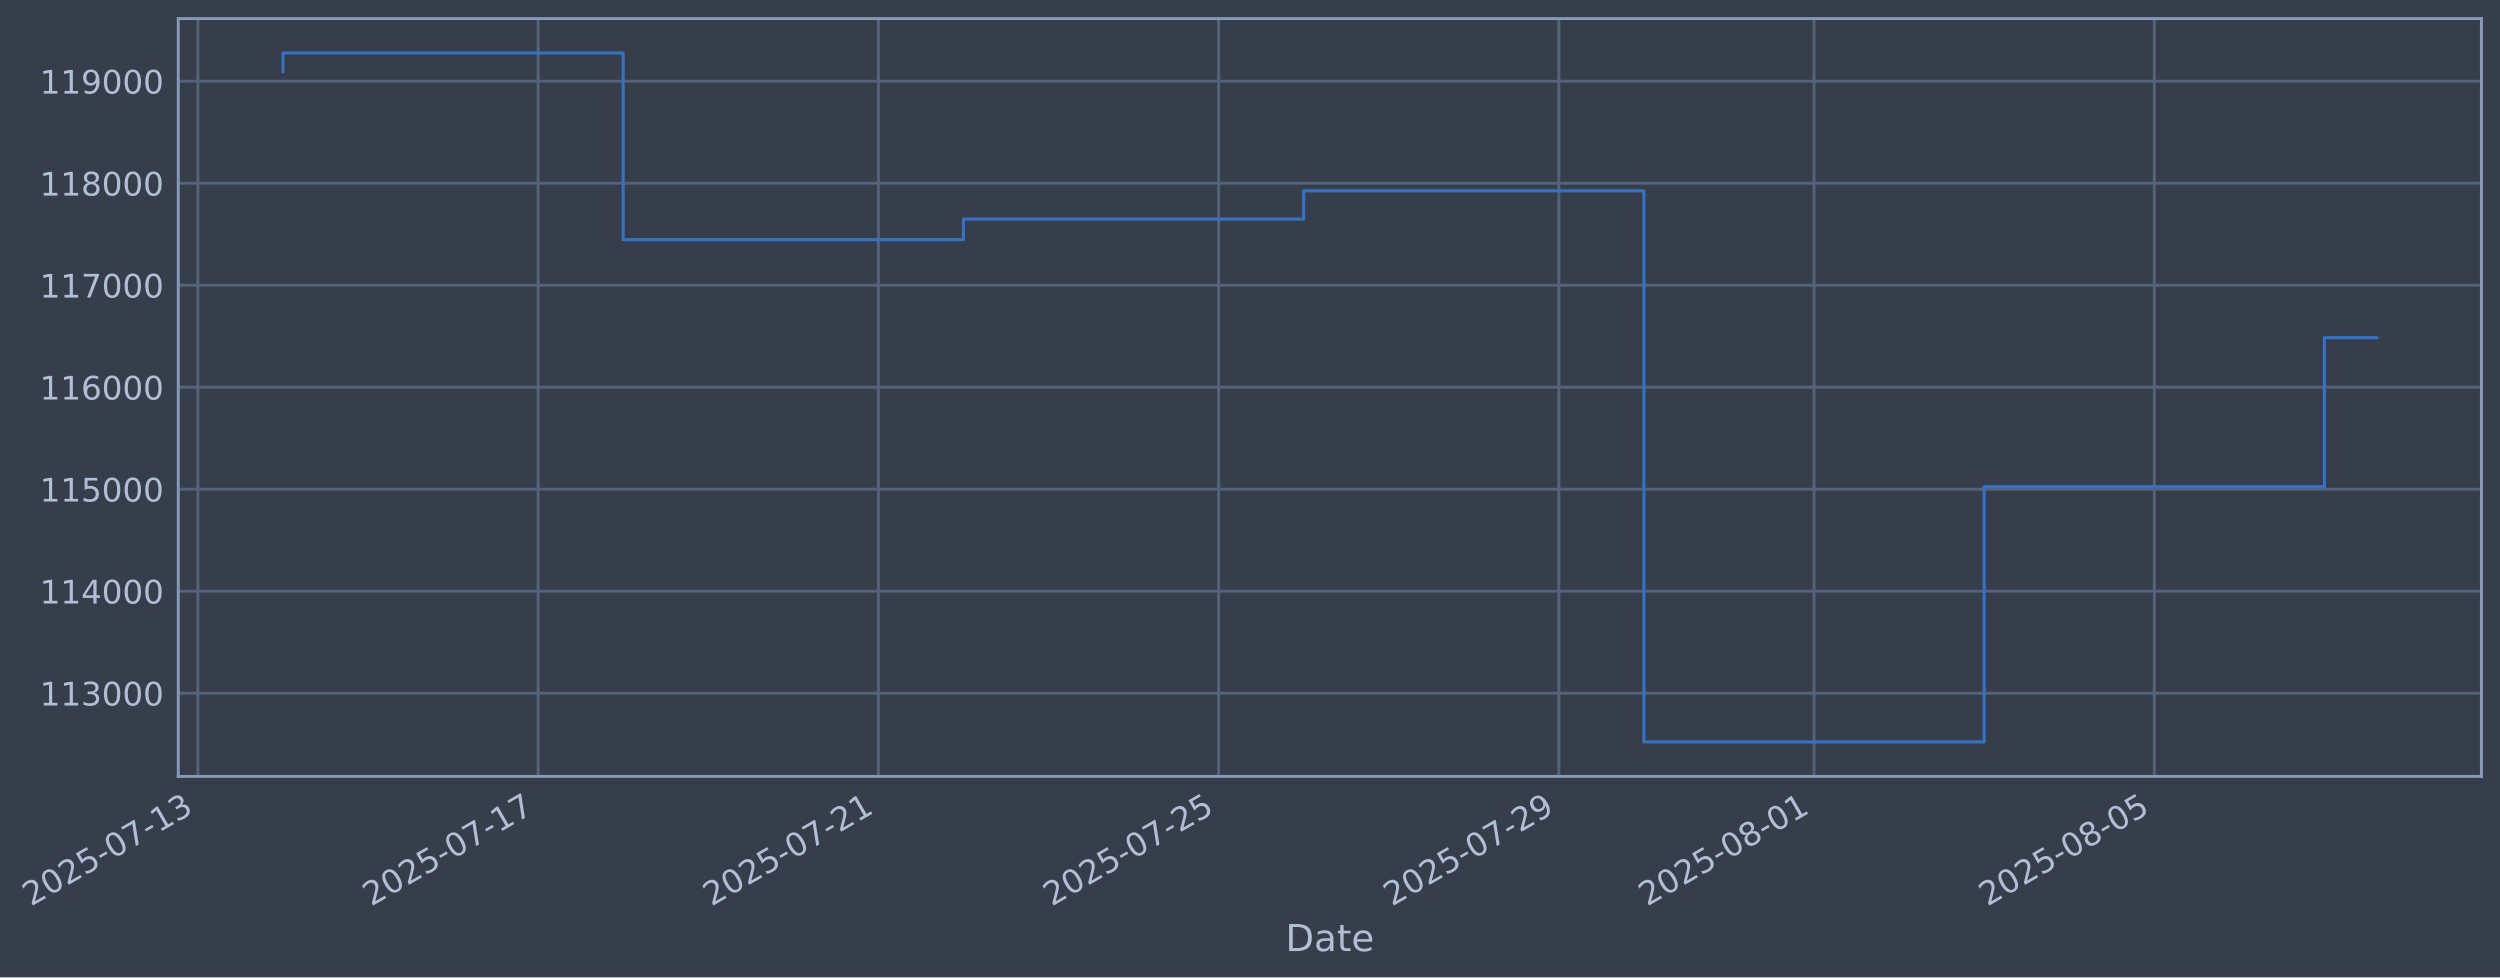
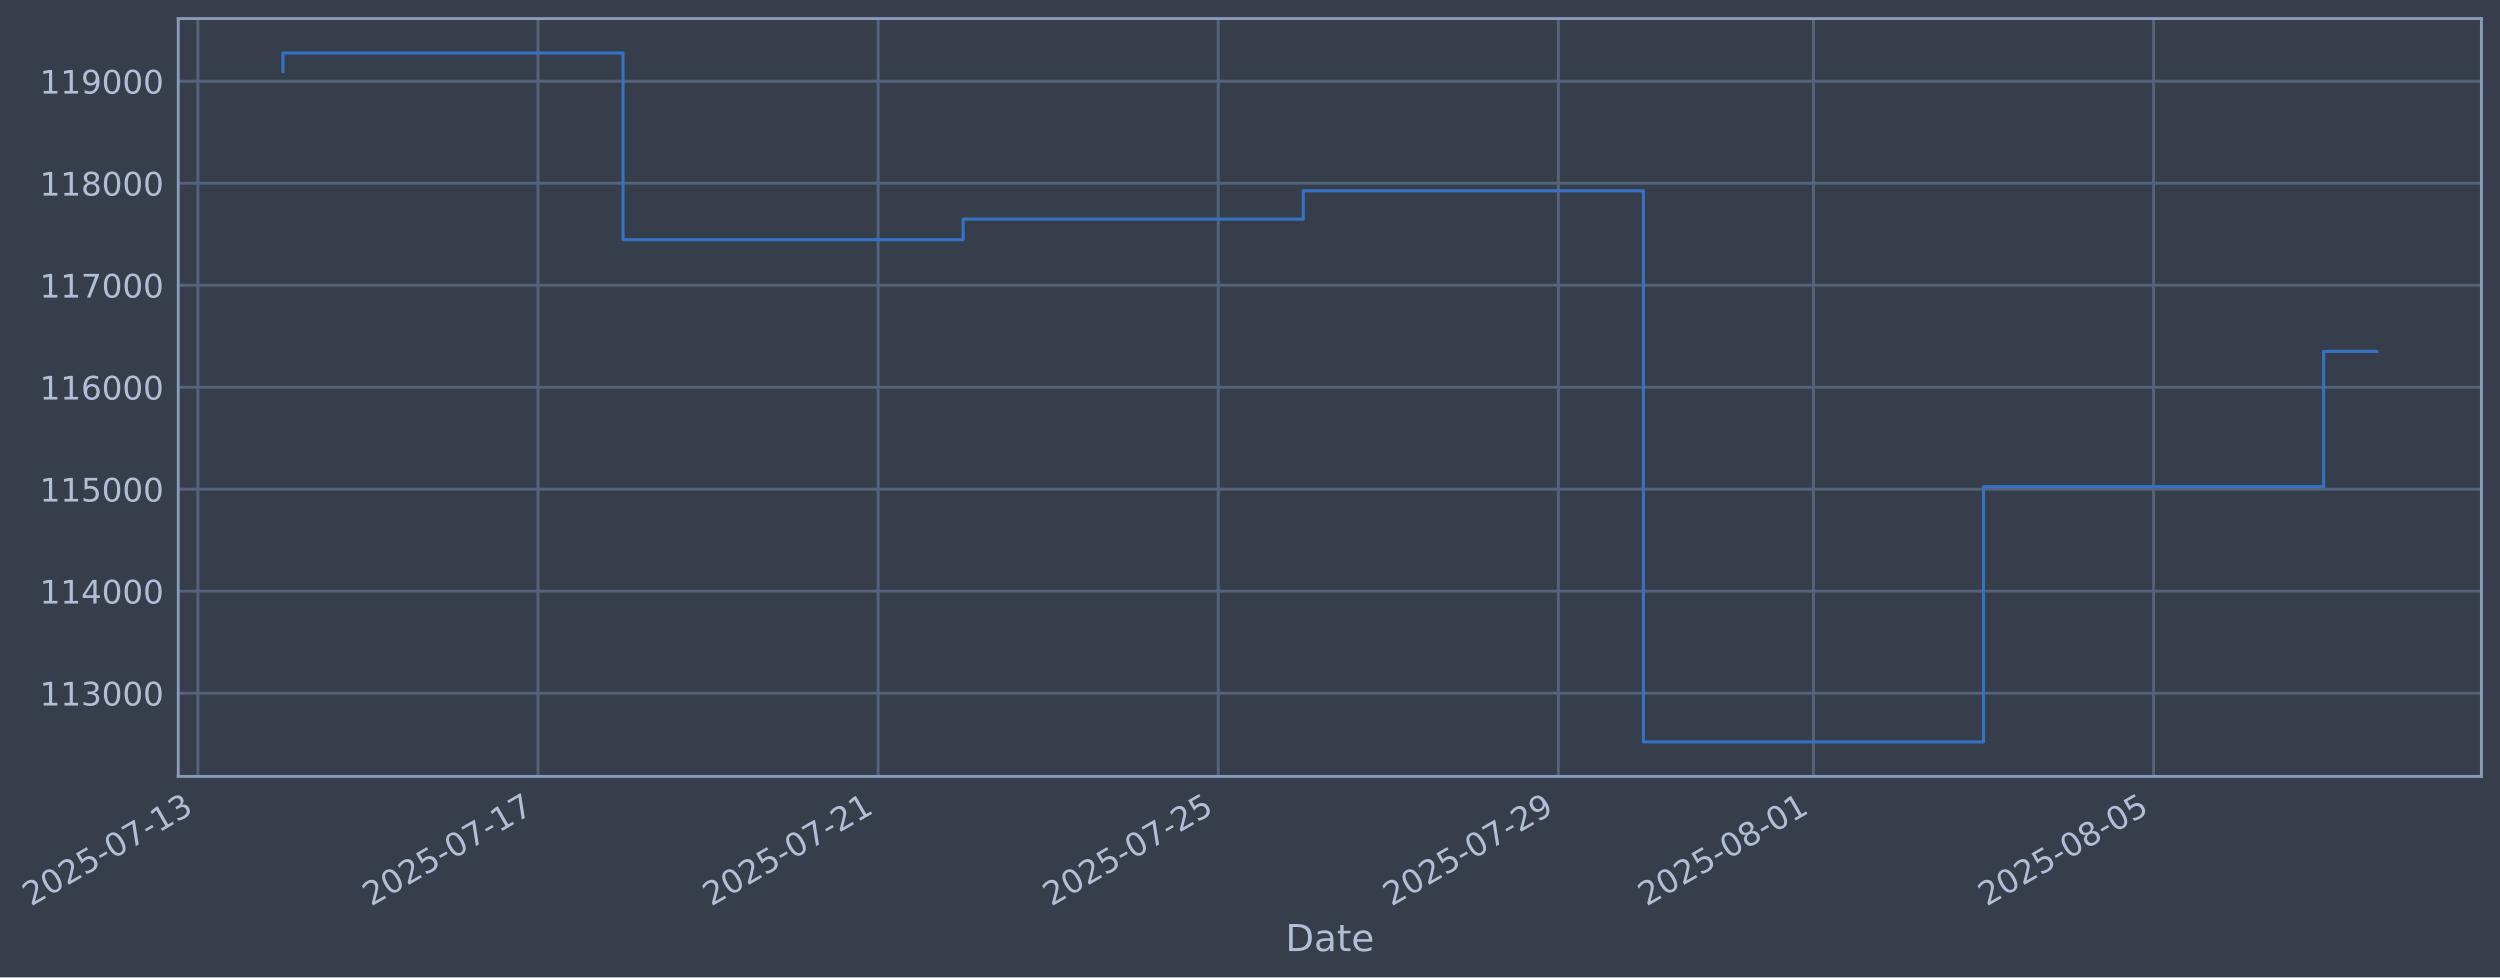
- <svg xmlns="http://www.w3.org/2000/svg" xmlns:xlink="http://www.w3.org/1999/xlink" width="969.103pt" height="378.87pt" viewBox="0 0 969.103 378.87" version="1.1">
+ <svg xmlns="http://www.w3.org/2000/svg" xmlns:xlink="http://www.w3.org/1999/xlink" width="969.091pt" height="378.87pt" viewBox="0 0 969.091 378.87" version="1.1">
  <defs>
    <style type="text/css">*{stroke-linejoin: round; stroke-linecap: butt}</style>
  </defs>
  <g id="figure_1">
    <g id="patch_1">
-       <path d="M 0 378.87  L 969.103 378.87  L 969.103 0  L 0 0  z " style="fill: #373e4b" />
+       <path d="M 0 378.87  L 969.091 378.87  L 969.091 0  L 0 0  z " style="fill: #373e4b" />
    </g>
    <g id="axes_1">
      <g id="patch_2">
-         <path d="M 69.103 300.96  L 961.903 300.96  L 961.903 7.2  L 69.103 7.2  z " style="fill: #373e4b" />
+         <path d="M 69.091 300.96  L 961.891 300.96  L 961.891 7.2  L 69.091 7.2  z " style="fill: #373e4b" />
      </g>
      <g id="matplotlib.axis_1">
        <g id="xtick_1">
          <g id="line2d_1">
-             <path d="M 76.713 300.96  L 76.713 7.2  " clip-path="url(#p3fc1de47f4)" style="fill: none; stroke: #546379; stroke-width: 1.12; stroke-linecap: square" />
+             <path d="M 76.713 300.96  L 76.713 7.2  " clip-path="url(#p323fbf79b2)" style="fill: none; stroke: #546379; stroke-width: 1.12; stroke-linecap: square" />
          </g>
          <g id="line2d_2" />
          <g id="text_1">
            <g style="fill: #b1bed6" transform="translate(11.98702 351.4642) rotate(-30) scale(0.126 -0.126)">
              <defs>
                <path id="DejaVuSans-32" d="M 1228 531  L 3431 531  L 3431 0  L 469 0  L 469 531  Q 828 903 1448 1529  Q 2069 2156 2228 2338  Q 2531 2678 2651 2914  Q 2772 3150 2772 3378  Q 2772 3750 2511 3984  Q 2250 4219 1831 4219  Q 1534 4219 1204 4116  Q 875 4013 500 3803  L 500 4441  Q 881 4594 1212 4672  Q 1544 4750 1819 4750  Q 2544 4750 2975 4387  Q 3406 4025 3406 3419  Q 3406 3131 3298 2873  Q 3191 2616 2906 2266  Q 2828 2175 2409 1742  Q 1991 1309 1228 531  z " transform="scale(0.015625)" />
                <path id="DejaVuSans-30" d="M 2034 4250  Q 1547 4250 1301 3770  Q 1056 3291 1056 2328  Q 1056 1369 1301 889  Q 1547 409 2034 409  Q 2525 409 2770 889  Q 3016 1369 3016 2328  Q 3016 3291 2770 3770  Q 2525 4250 2034 4250  z M 2034 4750  Q 2819 4750 3233 4129  Q 3647 3509 3647 2328  Q 3647 1150 3233 529  Q 2819 -91 2034 -91  Q 1250 -91 836 529  Q 422 1150 422 2328  Q 422 3509 836 4129  Q 1250 4750 2034 4750  z " transform="scale(0.015625)" />
                <path id="DejaVuSans-35" d="M 691 4666  L 3169 4666  L 3169 4134  L 1269 4134  L 1269 2991  Q 1406 3038 1543 3061  Q 1681 3084 1819 3084  Q 2600 3084 3056 2656  Q 3513 2228 3513 1497  Q 3513 744 3044 326  Q 2575 -91 1722 -91  Q 1428 -91 1123 -41  Q 819 9 494 109  L 494 744  Q 775 591 1075 516  Q 1375 441 1709 441  Q 2250 441 2565 725  Q 2881 1009 2881 1497  Q 2881 1984 2565 2268  Q 2250 2553 1709 2553  Q 1456 2553 1204 2497  Q 953 2441 691 2322  L 691 4666  z " transform="scale(0.015625)" />
                <path id="DejaVuSans-2d" d="M 313 2009  L 1997 2009  L 1997 1497  L 313 1497  L 313 2009  z " transform="scale(0.015625)" />
                <path id="DejaVuSans-37" d="M 525 4666  L 3525 4666  L 3525 4397  L 1831 0  L 1172 0  L 2766 4134  L 525 4134  L 525 4666  z " transform="scale(0.015625)" />
                <path id="DejaVuSans-31" d="M 794 531  L 1825 531  L 1825 4091  L 703 3866  L 703 4441  L 1819 4666  L 2450 4666  L 2450 531  L 3481 531  L 3481 0  L 794 0  L 794 531  z " transform="scale(0.015625)" />
                <path id="DejaVuSans-33" d="M 2597 2516  Q 3050 2419 3304 2112  Q 3559 1806 3559 1356  Q 3559 666 3084 287  Q 2609 -91 1734 -91  Q 1441 -91 1130 -33  Q 819 25 488 141  L 488 750  Q 750 597 1062 519  Q 1375 441 1716 441  Q 2309 441 2620 675  Q 2931 909 2931 1356  Q 2931 1769 2642 2001  Q 2353 2234 1838 2234  L 1294 2234  L 1294 2753  L 1863 2753  Q 2328 2753 2575 2939  Q 2822 3125 2822 3475  Q 2822 3834 2567 4026  Q 2313 4219 1838 4219  Q 1578 4219 1281 4162  Q 984 4106 628 3988  L 628 4550  Q 988 4650 1302 4700  Q 1616 4750 1894 4750  Q 2613 4750 3031 4423  Q 3450 4097 3450 3541  Q 3450 3153 3228 2886  Q 3006 2619 2597 2516  z " transform="scale(0.015625)" />
              </defs>
              <use xlink:href="#DejaVuSans-32" />
              <use xlink:href="#DejaVuSans-30" transform="translate(63.62305 0)" />
              <use xlink:href="#DejaVuSans-32" transform="translate(127.2461 0)" />
              <use xlink:href="#DejaVuSans-35" transform="translate(190.8691 0)" />
              <use xlink:href="#DejaVuSans-2d" transform="translate(254.4922 0)" />
              <use xlink:href="#DejaVuSans-30" transform="translate(290.5762 0)" />
              <use xlink:href="#DejaVuSans-37" transform="translate(354.1992 0)" />
              <use xlink:href="#DejaVuSans-2d" transform="translate(417.8223 0)" />
              <use xlink:href="#DejaVuSans-31" transform="translate(453.9062 0)" />
              <use xlink:href="#DejaVuSans-33" transform="translate(517.5293 0)" />
            </g>
          </g>
        </g>
        <g id="xtick_2">
          <g id="line2d_3">
-             <path d="M 208.603 300.96  L 208.603 7.2  " clip-path="url(#p3fc1de47f4)" style="fill: none; stroke: #546379; stroke-width: 1.12; stroke-linecap: square" />
+             <path d="M 208.554 300.96  L 208.554 7.2  " clip-path="url(#p323fbf79b2)" style="fill: none; stroke: #546379; stroke-width: 1.12; stroke-linecap: square" />
          </g>
          <g id="line2d_4" />
          <g id="text_2">
-             <g style="fill: #b1bed6" transform="translate(143.8777 351.4642) rotate(-30) scale(0.126 -0.126)">
+             <g style="fill: #b1bed6" transform="translate(143.8281 351.4642) rotate(-30) scale(0.126 -0.126)">
              <use xlink:href="#DejaVuSans-32" />
              <use xlink:href="#DejaVuSans-30" transform="translate(63.62305 0)" />
              <use xlink:href="#DejaVuSans-32" transform="translate(127.2461 0)" />
              <use xlink:href="#DejaVuSans-35" transform="translate(190.8691 0)" />
              <use xlink:href="#DejaVuSans-2d" transform="translate(254.4922 0)" />
              <use xlink:href="#DejaVuSans-30" transform="translate(290.5762 0)" />
              <use xlink:href="#DejaVuSans-37" transform="translate(354.1992 0)" />
              <use xlink:href="#DejaVuSans-2d" transform="translate(417.8223 0)" />
              <use xlink:href="#DejaVuSans-31" transform="translate(453.9062 0)" />
              <use xlink:href="#DejaVuSans-37" transform="translate(517.5293 0)" />
            </g>
          </g>
        </g>
        <g id="xtick_3">
          <g id="line2d_5">
-             <path d="M 340.494 300.96  L 340.494 7.2  " clip-path="url(#p3fc1de47f4)" style="fill: none; stroke: #546379; stroke-width: 1.12; stroke-linecap: square" />
+             <path d="M 340.395 300.96  L 340.395 7.2  " clip-path="url(#p323fbf79b2)" style="fill: none; stroke: #546379; stroke-width: 1.12; stroke-linecap: square" />
          </g>
          <g id="line2d_6" />
          <g id="text_3">
-             <g style="fill: #b1bed6" transform="translate(275.7684 351.4642) rotate(-30) scale(0.126 -0.126)">
+             <g style="fill: #b1bed6" transform="translate(275.6691 351.4642) rotate(-30) scale(0.126 -0.126)">
              <use xlink:href="#DejaVuSans-32" />
              <use xlink:href="#DejaVuSans-30" transform="translate(63.62305 0)" />
              <use xlink:href="#DejaVuSans-32" transform="translate(127.2461 0)" />
              <use xlink:href="#DejaVuSans-35" transform="translate(190.8691 0)" />
              <use xlink:href="#DejaVuSans-2d" transform="translate(254.4922 0)" />
              <use xlink:href="#DejaVuSans-30" transform="translate(290.5762 0)" />
              <use xlink:href="#DejaVuSans-37" transform="translate(354.1992 0)" />
              <use xlink:href="#DejaVuSans-2d" transform="translate(417.8223 0)" />
              <use xlink:href="#DejaVuSans-32" transform="translate(453.9062 0)" />
              <use xlink:href="#DejaVuSans-31" transform="translate(517.5293 0)" />
            </g>
          </g>
        </g>
        <g id="xtick_4">
          <g id="line2d_7">
-             <path d="M 472.385 300.96  L 472.385 7.2  " clip-path="url(#p3fc1de47f4)" style="fill: none; stroke: #546379; stroke-width: 1.12; stroke-linecap: square" />
+             <path d="M 472.236 300.96  L 472.236 7.2  " clip-path="url(#p323fbf79b2)" style="fill: none; stroke: #546379; stroke-width: 1.12; stroke-linecap: square" />
          </g>
          <g id="line2d_8" />
          <g id="text_4">
-             <g style="fill: #b1bed6" transform="translate(407.6591 351.4642) rotate(-30) scale(0.126 -0.126)">
+             <g style="fill: #b1bed6" transform="translate(407.5102 351.4642) rotate(-30) scale(0.126 -0.126)">
              <use xlink:href="#DejaVuSans-32" />
              <use xlink:href="#DejaVuSans-30" transform="translate(63.62305 0)" />
              <use xlink:href="#DejaVuSans-32" transform="translate(127.2461 0)" />
              <use xlink:href="#DejaVuSans-35" transform="translate(190.8691 0)" />
              <use xlink:href="#DejaVuSans-2d" transform="translate(254.4922 0)" />
              <use xlink:href="#DejaVuSans-30" transform="translate(290.5762 0)" />
              <use xlink:href="#DejaVuSans-37" transform="translate(354.1992 0)" />
              <use xlink:href="#DejaVuSans-2d" transform="translate(417.8223 0)" />
              <use xlink:href="#DejaVuSans-32" transform="translate(453.9062 0)" />
              <use xlink:href="#DejaVuSans-35" transform="translate(517.5293 0)" />
            </g>
          </g>
        </g>
        <g id="xtick_5">
          <g id="line2d_9">
-             <path d="M 604.275 300.96  L 604.275 7.2  " clip-path="url(#p3fc1de47f4)" style="fill: none; stroke: #546379; stroke-width: 1.12; stroke-linecap: square" />
+             <path d="M 604.077 300.96  L 604.077 7.2  " clip-path="url(#p323fbf79b2)" style="fill: none; stroke: #546379; stroke-width: 1.12; stroke-linecap: square" />
          </g>
          <g id="line2d_10" />
          <g id="text_5">
-             <g style="fill: #b1bed6" transform="translate(539.5497 351.4642) rotate(-30) scale(0.126 -0.126)">
+             <g style="fill: #b1bed6" transform="translate(539.3512 351.4642) rotate(-30) scale(0.126 -0.126)">
              <defs>
                <path id="DejaVuSans-39" d="M 703 97  L 703 672  Q 941 559 1184 500  Q 1428 441 1663 441  Q 2288 441 2617 861  Q 2947 1281 2994 2138  Q 2813 1869 2534 1725  Q 2256 1581 1919 1581  Q 1219 1581 811 2004  Q 403 2428 403 3163  Q 403 3881 828 4315  Q 1253 4750 1959 4750  Q 2769 4750 3195 4129  Q 3622 3509 3622 2328  Q 3622 1225 3098 567  Q 2575 -91 1691 -91  Q 1453 -91 1209 -44  Q 966 3 703 97  z M 1959 2075  Q 2384 2075 2632 2365  Q 2881 2656 2881 3163  Q 2881 3666 2632 3958  Q 2384 4250 1959 4250  Q 1534 4250 1286 3958  Q 1038 3666 1038 3163  Q 1038 2656 1286 2365  Q 1534 2075 1959 2075  z " transform="scale(0.015625)" />
              </defs>
              <use xlink:href="#DejaVuSans-32" />
              <use xlink:href="#DejaVuSans-30" transform="translate(63.62305 0)" />
              <use xlink:href="#DejaVuSans-32" transform="translate(127.2461 0)" />
              <use xlink:href="#DejaVuSans-35" transform="translate(190.8691 0)" />
              <use xlink:href="#DejaVuSans-2d" transform="translate(254.4922 0)" />
              <use xlink:href="#DejaVuSans-30" transform="translate(290.5762 0)" />
              <use xlink:href="#DejaVuSans-37" transform="translate(354.1992 0)" />
              <use xlink:href="#DejaVuSans-2d" transform="translate(417.8223 0)" />
              <use xlink:href="#DejaVuSans-32" transform="translate(453.9062 0)" />
              <use xlink:href="#DejaVuSans-39" transform="translate(517.5293 0)" />
            </g>
          </g>
        </g>
        <g id="xtick_6">
          <g id="line2d_11">
-             <path d="M 703.193 300.96  L 703.193 7.2  " clip-path="url(#p3fc1de47f4)" style="fill: none; stroke: #546379; stroke-width: 1.12; stroke-linecap: square" />
+             <path d="M 702.958 300.96  L 702.958 7.2  " clip-path="url(#p323fbf79b2)" style="fill: none; stroke: #546379; stroke-width: 1.12; stroke-linecap: square" />
          </g>
          <g id="line2d_12" />
          <g id="text_6">
-             <g style="fill: #b1bed6" transform="translate(638.4678 351.4642) rotate(-30) scale(0.126 -0.126)">
+             <g style="fill: #b1bed6" transform="translate(638.232 351.4642) rotate(-30) scale(0.126 -0.126)">
              <defs>
                <path id="DejaVuSans-38" d="M 2034 2216  Q 1584 2216 1326 1975  Q 1069 1734 1069 1313  Q 1069 891 1326 650  Q 1584 409 2034 409  Q 2484 409 2743 651  Q 3003 894 3003 1313  Q 3003 1734 2745 1975  Q 2488 2216 2034 2216  z M 1403 2484  Q 997 2584 770 2862  Q 544 3141 544 3541  Q 544 4100 942 4425  Q 1341 4750 2034 4750  Q 2731 4750 3128 4425  Q 3525 4100 3525 3541  Q 3525 3141 3298 2862  Q 3072 2584 2669 2484  Q 3125 2378 3379 2068  Q 3634 1759 3634 1313  Q 3634 634 3220 271  Q 2806 -91 2034 -91  Q 1263 -91 848 271  Q 434 634 434 1313  Q 434 1759 690 2068  Q 947 2378 1403 2484  z M 1172 3481  Q 1172 3119 1398 2916  Q 1625 2713 2034 2713  Q 2441 2713 2670 2916  Q 2900 3119 2900 3481  Q 2900 3844 2670 4047  Q 2441 4250 2034 4250  Q 1625 4250 1398 4047  Q 1172 3844 1172 3481  z " transform="scale(0.015625)" />
              </defs>
              <use xlink:href="#DejaVuSans-32" />
              <use xlink:href="#DejaVuSans-30" transform="translate(63.62305 0)" />
              <use xlink:href="#DejaVuSans-32" transform="translate(127.2461 0)" />
              <use xlink:href="#DejaVuSans-35" transform="translate(190.8691 0)" />
              <use xlink:href="#DejaVuSans-2d" transform="translate(254.4922 0)" />
              <use xlink:href="#DejaVuSans-30" transform="translate(290.5762 0)" />
              <use xlink:href="#DejaVuSans-38" transform="translate(354.1992 0)" />
              <use xlink:href="#DejaVuSans-2d" transform="translate(417.8223 0)" />
              <use xlink:href="#DejaVuSans-30" transform="translate(453.9062 0)" />
              <use xlink:href="#DejaVuSans-31" transform="translate(517.5293 0)" />
            </g>
          </g>
        </g>
        <g id="xtick_7">
          <g id="line2d_13">
-             <path d="M 835.084 300.96  L 835.084 7.2  " clip-path="url(#p3fc1de47f4)" style="fill: none; stroke: #546379; stroke-width: 1.12; stroke-linecap: square" />
+             <path d="M 834.799 300.96  L 834.799 7.2  " clip-path="url(#p323fbf79b2)" style="fill: none; stroke: #546379; stroke-width: 1.12; stroke-linecap: square" />
          </g>
          <g id="line2d_14" />
          <g id="text_7">
-             <g style="fill: #b1bed6" transform="translate(770.3584 351.4642) rotate(-30) scale(0.126 -0.126)">
+             <g style="fill: #b1bed6" transform="translate(770.0731 351.4642) rotate(-30) scale(0.126 -0.126)">
              <use xlink:href="#DejaVuSans-32" />
              <use xlink:href="#DejaVuSans-30" transform="translate(63.62305 0)" />
              <use xlink:href="#DejaVuSans-32" transform="translate(127.2461 0)" />
              <use xlink:href="#DejaVuSans-35" transform="translate(190.8691 0)" />
              <use xlink:href="#DejaVuSans-2d" transform="translate(254.4922 0)" />
              <use xlink:href="#DejaVuSans-30" transform="translate(290.5762 0)" />
              <use xlink:href="#DejaVuSans-38" transform="translate(354.1992 0)" />
              <use xlink:href="#DejaVuSans-2d" transform="translate(417.8223 0)" />
              <use xlink:href="#DejaVuSans-30" transform="translate(453.9062 0)" />
              <use xlink:href="#DejaVuSans-35" transform="translate(517.5293 0)" />
            </g>
          </g>
        </g>
        <g id="text_8">
-           <g style="fill: #b1bed6" transform="translate(498.2943 368.6753) scale(0.144 -0.144)">
+           <g style="fill: #b1bed6" transform="translate(498.2818 368.6753) scale(0.144 -0.144)">
            <defs>
              <path id="DejaVuSans-44" d="M 1259 4147  L 1259 519  L 2022 519  Q 2988 519 3436 956  Q 3884 1394 3884 2338  Q 3884 3275 3436 3711  Q 2988 4147 2022 4147  L 1259 4147  z M 628 4666  L 1925 4666  Q 3281 4666 3915 4102  Q 4550 3538 4550 2338  Q 4550 1131 3912 565  Q 3275 0 1925 0  L 628 0  L 628 4666  z " transform="scale(0.015625)" />
              <path id="DejaVuSans-61" d="M 2194 1759  Q 1497 1759 1228 1600  Q 959 1441 959 1056  Q 959 750 1161 570  Q 1363 391 1709 391  Q 2188 391 2477 730  Q 2766 1069 2766 1631  L 2766 1759  L 2194 1759  z M 3341 1997  L 3341 0  L 2766 0  L 2766 531  Q 2569 213 2275 61  Q 1981 -91 1556 -91  Q 1019 -91 701 211  Q 384 513 384 1019  Q 384 1609 779 1909  Q 1175 2209 1959 2209  L 2766 2209  L 2766 2266  Q 2766 2663 2505 2880  Q 2244 3097 1772 3097  Q 1472 3097 1187 3025  Q 903 2953 641 2809  L 641 3341  Q 956 3463 1253 3523  Q 1550 3584 1831 3584  Q 2591 3584 2966 3190  Q 3341 2797 3341 1997  z " transform="scale(0.015625)" />
              <path id="DejaVuSans-74" d="M 1172 4494  L 1172 3500  L 2356 3500  L 2356 3053  L 1172 3053  L 1172 1153  Q 1172 725 1289 603  Q 1406 481 1766 481  L 2356 481  L 2356 0  L 1766 0  Q 1100 0 847 248  Q 594 497 594 1153  L 594 3053  L 172 3053  L 172 3500  L 594 3500  L 594 4494  L 1172 4494  z " transform="scale(0.015625)" />
              <path id="DejaVuSans-65" d="M 3597 1894  L 3597 1613  L 953 1613  Q 991 1019 1311 708  Q 1631 397 2203 397  Q 2534 397 2845 478  Q 3156 559 3463 722  L 3463 178  Q 3153 47 2828 -22  Q 2503 -91 2169 -91  Q 1331 -91 842 396  Q 353 884 353 1716  Q 353 2575 817 3079  Q 1281 3584 2069 3584  Q 2775 3584 3186 3129  Q 3597 2675 3597 1894  z M 3022 2063  Q 3016 2534 2758 2815  Q 2500 3097 2075 3097  Q 1594 3097 1305 2825  Q 1016 2553 972 2059  L 3022 2063  z " transform="scale(0.015625)" />
            </defs>
            <use xlink:href="#DejaVuSans-44" />
            <use xlink:href="#DejaVuSans-61" transform="translate(77.00195 0)" />
            <use xlink:href="#DejaVuSans-74" transform="translate(138.2812 0)" />
            <use xlink:href="#DejaVuSans-65" transform="translate(177.4902 0)" />
          </g>
        </g>
      </g>
      <g id="matplotlib.axis_2">
        <g id="ytick_1">
          <g id="line2d_15">
-             <path d="M 69.103 268.698  L 961.903 268.698  " clip-path="url(#p3fc1de47f4)" style="fill: none; stroke: #546379; stroke-width: 1.12; stroke-linecap: square" />
+             <path d="M 69.091 268.698  L 961.891 268.698  " clip-path="url(#p323fbf79b2)" style="fill: none; stroke: #546379; stroke-width: 1.12; stroke-linecap: square" />
          </g>
          <g id="line2d_16" />
          <g id="text_9">
-             <g style="fill: #b1bed6" transform="translate(15.40288 273.4854) scale(0.126 -0.126)">
+             <g style="fill: #b1bed6" transform="translate(15.39047 273.4854) scale(0.126 -0.126)">
              <use xlink:href="#DejaVuSans-31" />
              <use xlink:href="#DejaVuSans-31" transform="translate(63.62305 0)" />
              <use xlink:href="#DejaVuSans-33" transform="translate(127.2461 0)" />
              <use xlink:href="#DejaVuSans-30" transform="translate(190.8691 0)" />
              <use xlink:href="#DejaVuSans-30" transform="translate(254.4922 0)" />
              <use xlink:href="#DejaVuSans-30" transform="translate(318.1152 0)" />
            </g>
          </g>
        </g>
        <g id="ytick_2">
          <g id="line2d_17">
-             <path d="M 69.103 229.165  L 961.903 229.165  " clip-path="url(#p3fc1de47f4)" style="fill: none; stroke: #546379; stroke-width: 1.12; stroke-linecap: square" />
+             <path d="M 69.091 229.165  L 961.891 229.165  " clip-path="url(#p323fbf79b2)" style="fill: none; stroke: #546379; stroke-width: 1.12; stroke-linecap: square" />
          </g>
          <g id="line2d_18" />
          <g id="text_10">
-             <g style="fill: #b1bed6" transform="translate(15.40288 233.952) scale(0.126 -0.126)">
+             <g style="fill: #b1bed6" transform="translate(15.39047 233.952) scale(0.126 -0.126)">
              <defs>
                <path id="DejaVuSans-34" d="M 2419 4116  L 825 1625  L 2419 1625  L 2419 4116  z M 2253 4666  L 3047 4666  L 3047 1625  L 3713 1625  L 3713 1100  L 3047 1100  L 3047 0  L 2419 0  L 2419 1100  L 313 1100  L 313 1709  L 2253 4666  z " transform="scale(0.015625)" />
              </defs>
              <use xlink:href="#DejaVuSans-31" />
              <use xlink:href="#DejaVuSans-31" transform="translate(63.62305 0)" />
              <use xlink:href="#DejaVuSans-34" transform="translate(127.2461 0)" />
              <use xlink:href="#DejaVuSans-30" transform="translate(190.8691 0)" />
              <use xlink:href="#DejaVuSans-30" transform="translate(254.4922 0)" />
              <use xlink:href="#DejaVuSans-30" transform="translate(318.1152 0)" />
            </g>
          </g>
        </g>
        <g id="ytick_3">
          <g id="line2d_19">
-             <path d="M 69.103 189.631  L 961.903 189.631  " clip-path="url(#p3fc1de47f4)" style="fill: none; stroke: #546379; stroke-width: 1.12; stroke-linecap: square" />
+             <path d="M 69.091 189.631  L 961.891 189.631  " clip-path="url(#p323fbf79b2)" style="fill: none; stroke: #546379; stroke-width: 1.12; stroke-linecap: square" />
          </g>
          <g id="line2d_20" />
          <g id="text_11">
-             <g style="fill: #b1bed6" transform="translate(15.40288 194.4185) scale(0.126 -0.126)">
+             <g style="fill: #b1bed6" transform="translate(15.39047 194.4185) scale(0.126 -0.126)">
              <use xlink:href="#DejaVuSans-31" />
              <use xlink:href="#DejaVuSans-31" transform="translate(63.62305 0)" />
              <use xlink:href="#DejaVuSans-35" transform="translate(127.2461 0)" />
              <use xlink:href="#DejaVuSans-30" transform="translate(190.8691 0)" />
              <use xlink:href="#DejaVuSans-30" transform="translate(254.4922 0)" />
              <use xlink:href="#DejaVuSans-30" transform="translate(318.1152 0)" />
            </g>
          </g>
        </g>
        <g id="ytick_4">
          <g id="line2d_21">
-             <path d="M 69.103 150.098  L 961.903 150.098  " clip-path="url(#p3fc1de47f4)" style="fill: none; stroke: #546379; stroke-width: 1.12; stroke-linecap: square" />
+             <path d="M 69.091 150.098  L 961.891 150.098  " clip-path="url(#p323fbf79b2)" style="fill: none; stroke: #546379; stroke-width: 1.12; stroke-linecap: square" />
          </g>
          <g id="line2d_22" />
          <g id="text_12">
-             <g style="fill: #b1bed6" transform="translate(15.40288 154.885) scale(0.126 -0.126)">
+             <g style="fill: #b1bed6" transform="translate(15.39047 154.885) scale(0.126 -0.126)">
              <defs>
                <path id="DejaVuSans-36" d="M 2113 2584  Q 1688 2584 1439 2293  Q 1191 2003 1191 1497  Q 1191 994 1439 701  Q 1688 409 2113 409  Q 2538 409 2786 701  Q 3034 994 3034 1497  Q 3034 2003 2786 2293  Q 2538 2584 2113 2584  z M 3366 4563  L 3366 3988  Q 3128 4100 2886 4159  Q 2644 4219 2406 4219  Q 1781 4219 1451 3797  Q 1122 3375 1075 2522  Q 1259 2794 1537 2939  Q 1816 3084 2150 3084  Q 2853 3084 3261 2657  Q 3669 2231 3669 1497  Q 3669 778 3244 343  Q 2819 -91 2113 -91  Q 1303 -91 875 529  Q 447 1150 447 2328  Q 447 3434 972 4092  Q 1497 4750 2381 4750  Q 2619 4750 2861 4703  Q 3103 4656 3366 4563  z " transform="scale(0.015625)" />
              </defs>
              <use xlink:href="#DejaVuSans-31" />
              <use xlink:href="#DejaVuSans-31" transform="translate(63.62305 0)" />
              <use xlink:href="#DejaVuSans-36" transform="translate(127.2461 0)" />
              <use xlink:href="#DejaVuSans-30" transform="translate(190.8691 0)" />
              <use xlink:href="#DejaVuSans-30" transform="translate(254.4922 0)" />
              <use xlink:href="#DejaVuSans-30" transform="translate(318.1152 0)" />
            </g>
          </g>
        </g>
        <g id="ytick_5">
          <g id="line2d_23">
-             <path d="M 69.103 110.565  L 961.903 110.565  " clip-path="url(#p3fc1de47f4)" style="fill: none; stroke: #546379; stroke-width: 1.12; stroke-linecap: square" />
+             <path d="M 69.091 110.565  L 961.891 110.565  " clip-path="url(#p323fbf79b2)" style="fill: none; stroke: #546379; stroke-width: 1.12; stroke-linecap: square" />
          </g>
          <g id="line2d_24" />
          <g id="text_13">
-             <g style="fill: #b1bed6" transform="translate(15.40288 115.3515) scale(0.126 -0.126)">
+             <g style="fill: #b1bed6" transform="translate(15.39047 115.3515) scale(0.126 -0.126)">
              <use xlink:href="#DejaVuSans-31" />
              <use xlink:href="#DejaVuSans-31" transform="translate(63.62305 0)" />
              <use xlink:href="#DejaVuSans-37" transform="translate(127.2461 0)" />
              <use xlink:href="#DejaVuSans-30" transform="translate(190.8691 0)" />
              <use xlink:href="#DejaVuSans-30" transform="translate(254.4922 0)" />
              <use xlink:href="#DejaVuSans-30" transform="translate(318.1152 0)" />
            </g>
          </g>
        </g>
        <g id="ytick_6">
          <g id="line2d_25">
-             <path d="M 69.103 71.031  L 961.903 71.031  " clip-path="url(#p3fc1de47f4)" style="fill: none; stroke: #546379; stroke-width: 1.12; stroke-linecap: square" />
+             <path d="M 69.091 71.031  L 961.891 71.031  " clip-path="url(#p323fbf79b2)" style="fill: none; stroke: #546379; stroke-width: 1.12; stroke-linecap: square" />
          </g>
          <g id="line2d_26" />
          <g id="text_14">
-             <g style="fill: #b1bed6" transform="translate(15.40288 75.81806) scale(0.126 -0.126)">
+             <g style="fill: #b1bed6" transform="translate(15.39047 75.81806) scale(0.126 -0.126)">
              <use xlink:href="#DejaVuSans-31" />
              <use xlink:href="#DejaVuSans-31" transform="translate(63.62305 0)" />
              <use xlink:href="#DejaVuSans-38" transform="translate(127.2461 0)" />
              <use xlink:href="#DejaVuSans-30" transform="translate(190.8691 0)" />
              <use xlink:href="#DejaVuSans-30" transform="translate(254.4922 0)" />
              <use xlink:href="#DejaVuSans-30" transform="translate(318.1152 0)" />
            </g>
          </g>
        </g>
        <g id="ytick_7">
          <g id="line2d_27">
-             <path d="M 69.103 31.498  L 961.903 31.498  " clip-path="url(#p3fc1de47f4)" style="fill: none; stroke: #546379; stroke-width: 1.12; stroke-linecap: square" />
+             <path d="M 69.091 31.498  L 961.891 31.498  " clip-path="url(#p323fbf79b2)" style="fill: none; stroke: #546379; stroke-width: 1.12; stroke-linecap: square" />
          </g>
          <g id="line2d_28" />
          <g id="text_15">
-             <g style="fill: #b1bed6" transform="translate(15.40288 36.28458) scale(0.126 -0.126)">
+             <g style="fill: #b1bed6" transform="translate(15.39047 36.28458) scale(0.126 -0.126)">
              <use xlink:href="#DejaVuSans-31" />
              <use xlink:href="#DejaVuSans-31" transform="translate(63.62305 0)" />
              <use xlink:href="#DejaVuSans-39" transform="translate(127.2461 0)" />
              <use xlink:href="#DejaVuSans-30" transform="translate(190.8691 0)" />
              <use xlink:href="#DejaVuSans-30" transform="translate(254.4922 0)" />
              <use xlink:href="#DejaVuSans-30" transform="translate(318.1152 0)" />
            </g>
          </g>
        </g>
      </g>
      <g id="line2d_29">
-         <path d="M 109.685 27.726  L 109.685 20.553  L 241.576 20.553  L 241.576 92.901  L 373.467 92.901  L 373.467 84.934  L 505.357 84.934  L 505.357 73.974  L 637.248 73.974  L 637.248 287.607  L 769.139 287.607  L 769.139 188.664  L 901.029 188.664  L 901.029 130.909  L 921.322 130.909  " clip-path="url(#p3fc1de47f4)" style="fill: none; stroke: #3572c6; stroke-width: 1.2; stroke-linecap: square" />
+         <path d="M 109.673 27.726  L 109.673 20.553  L 241.514 20.553  L 241.514 92.901  L 373.355 92.901  L 373.355 84.934  L 505.196 84.934  L 505.196 73.974  L 637.037 73.974  L 637.037 287.607  L 768.878 287.607  L 768.878 188.664  L 900.719 188.664  L 900.719 136.231  L 921.309 136.231  " clip-path="url(#p323fbf79b2)" style="fill: none; stroke: #3572c6; stroke-width: 1.2; stroke-linecap: square" />
      </g>
      <g id="patch_3">
-         <path d="M 69.103 300.96  L 69.103 7.2  " style="fill: none; stroke: #899ab8; stroke-width: 1.12; stroke-linejoin: miter; stroke-linecap: square" />
+         <path d="M 69.091 300.96  L 69.091 7.2  " style="fill: none; stroke: #899ab8; stroke-width: 1.12; stroke-linejoin: miter; stroke-linecap: square" />
      </g>
      <g id="patch_4">
-         <path d="M 961.903 300.96  L 961.903 7.2  " style="fill: none; stroke: #899ab8; stroke-width: 1.12; stroke-linejoin: miter; stroke-linecap: square" />
+         <path d="M 961.891 300.96  L 961.891 7.2  " style="fill: none; stroke: #899ab8; stroke-width: 1.12; stroke-linejoin: miter; stroke-linecap: square" />
      </g>
      <g id="patch_5">
-         <path d="M 69.103 300.96  L 961.903 300.96  " style="fill: none; stroke: #899ab8; stroke-width: 1.12; stroke-linejoin: miter; stroke-linecap: square" />
+         <path d="M 69.091 300.96  L 961.891 300.96  " style="fill: none; stroke: #899ab8; stroke-width: 1.12; stroke-linejoin: miter; stroke-linecap: square" />
      </g>
      <g id="patch_6">
-         <path d="M 69.103 7.2  L 961.903 7.2  " style="fill: none; stroke: #899ab8; stroke-width: 1.12; stroke-linejoin: miter; stroke-linecap: square" />
+         <path d="M 69.091 7.2  L 961.891 7.2  " style="fill: none; stroke: #899ab8; stroke-width: 1.12; stroke-linejoin: miter; stroke-linecap: square" />
      </g>
    </g>
  </g>
  <defs>
-     <clipPath id="p3fc1de47f4">
-       <rect x="69.103" y="7.2" width="892.8" height="293.76" />
+     <clipPath id="p323fbf79b2">
+       <rect x="69.091" y="7.2" width="892.8" height="293.76" />
    </clipPath>
  </defs>
</svg>
